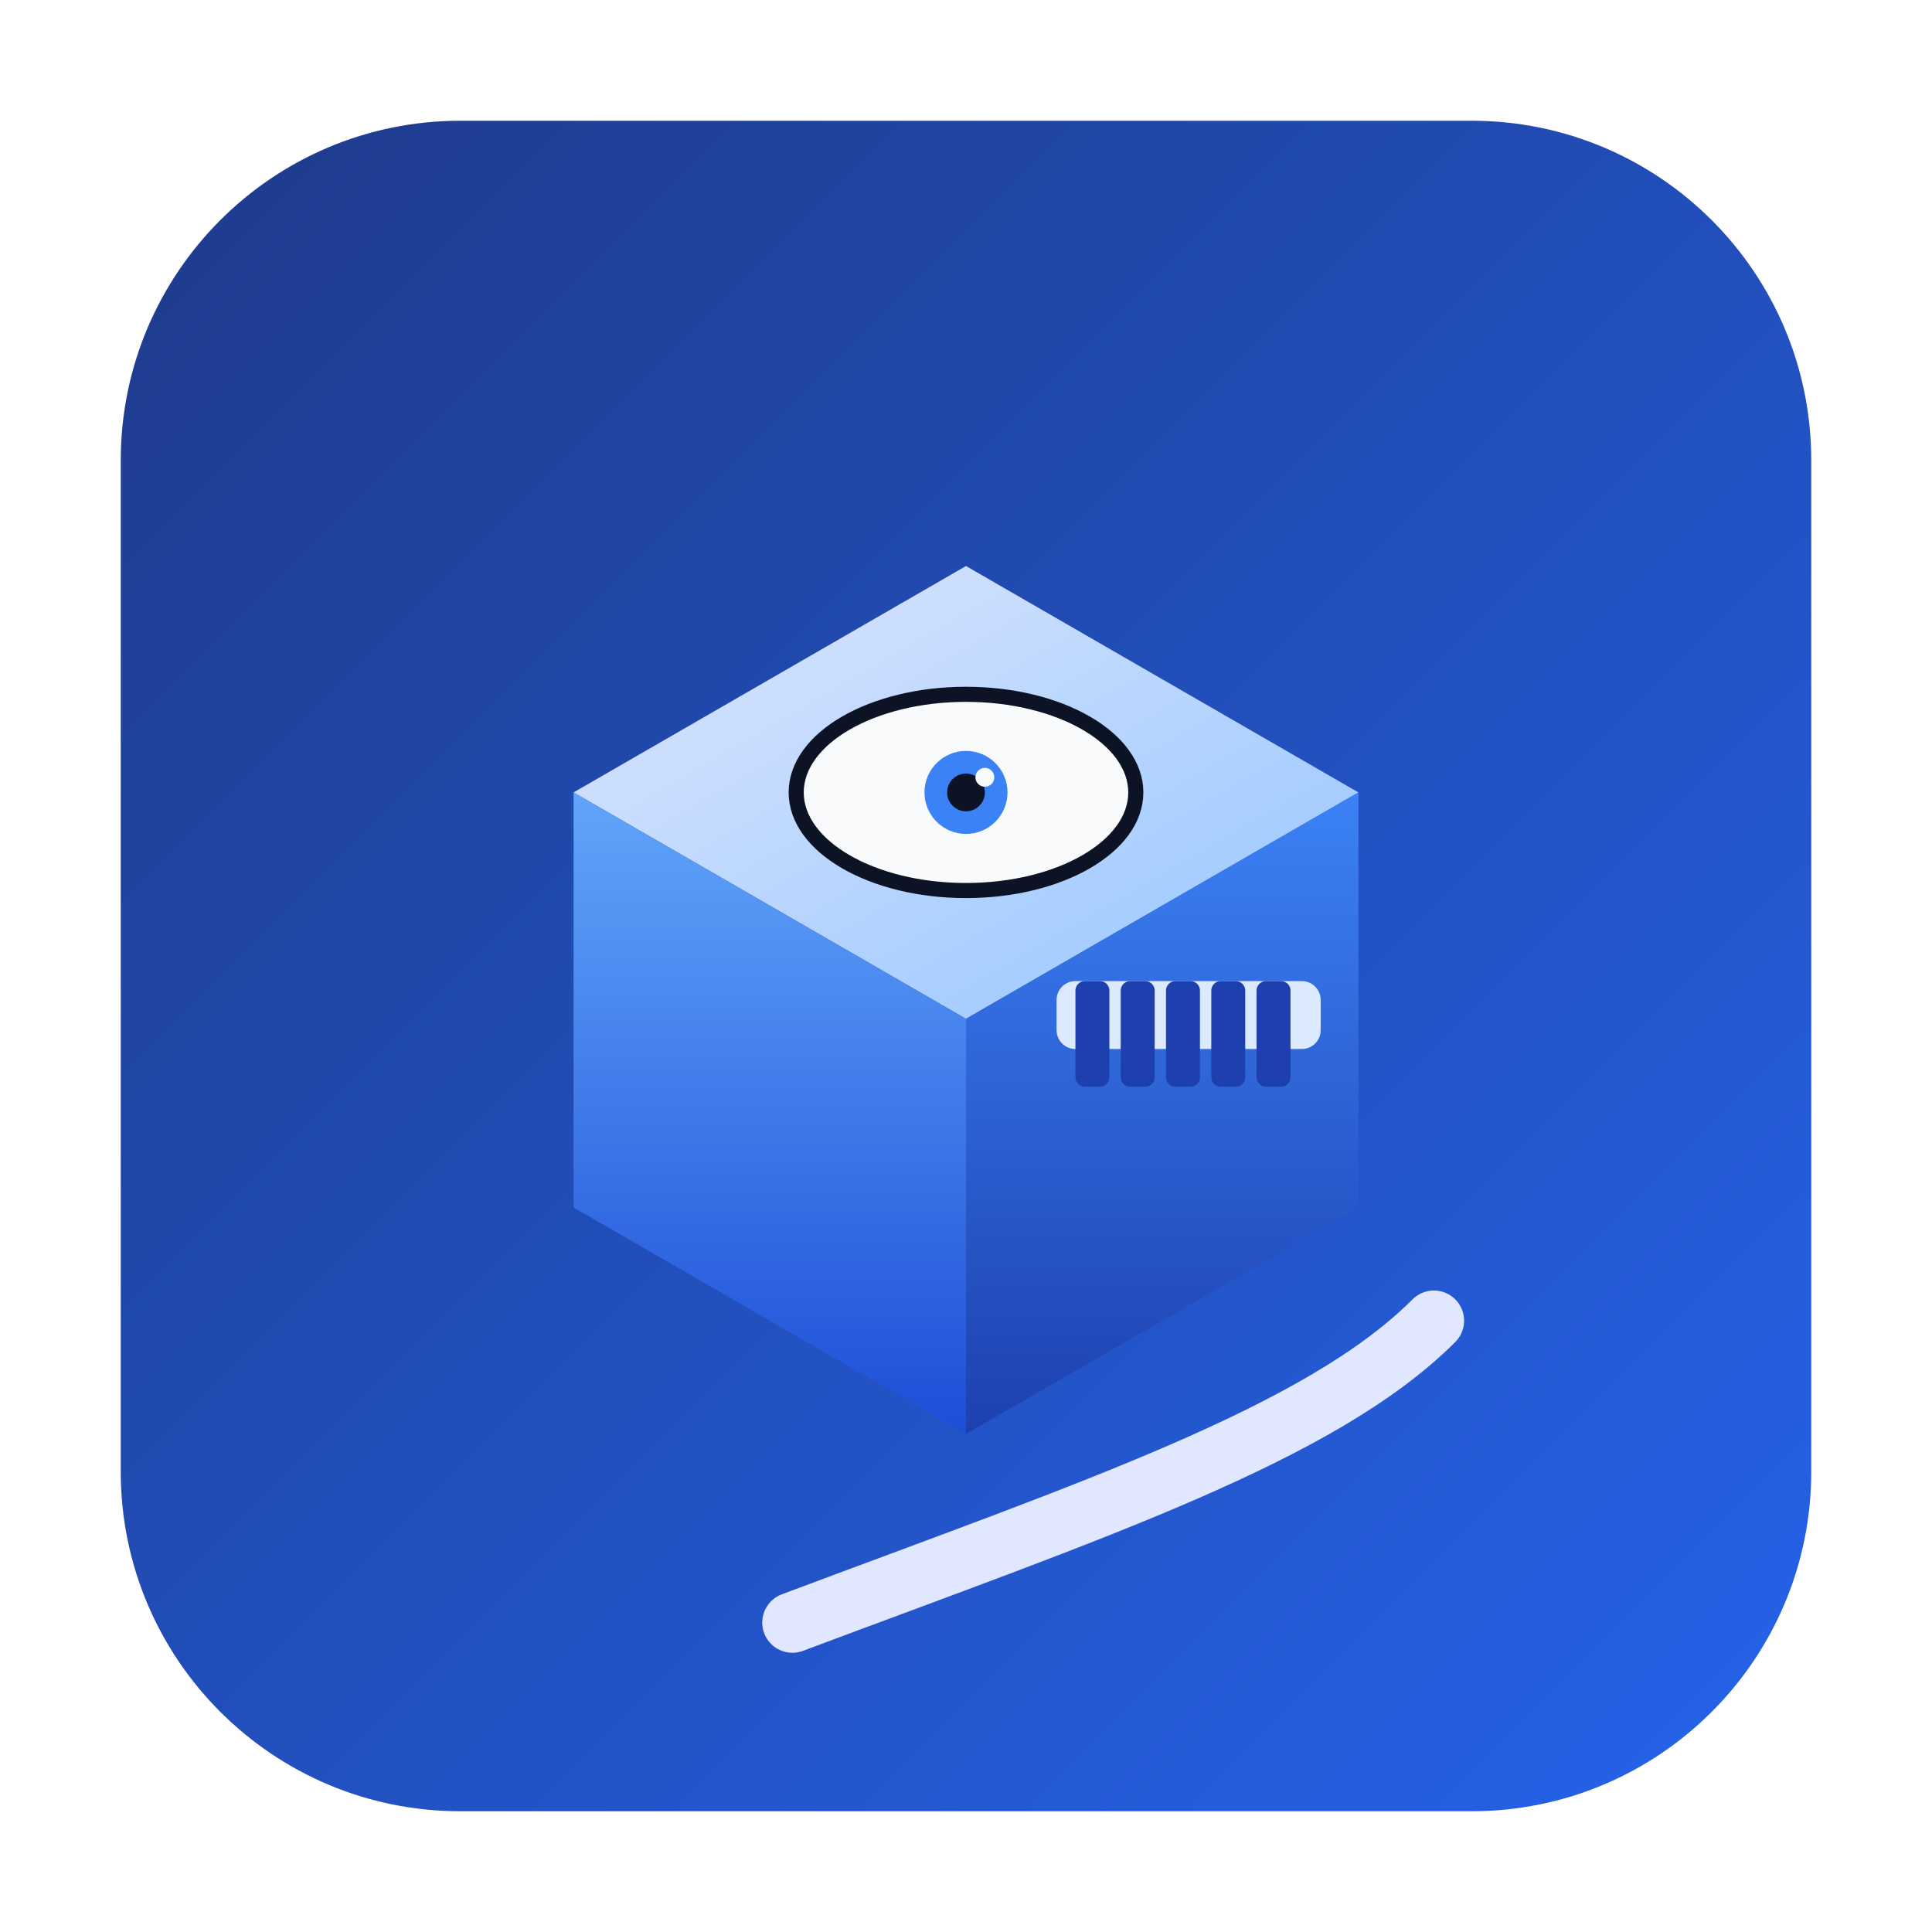
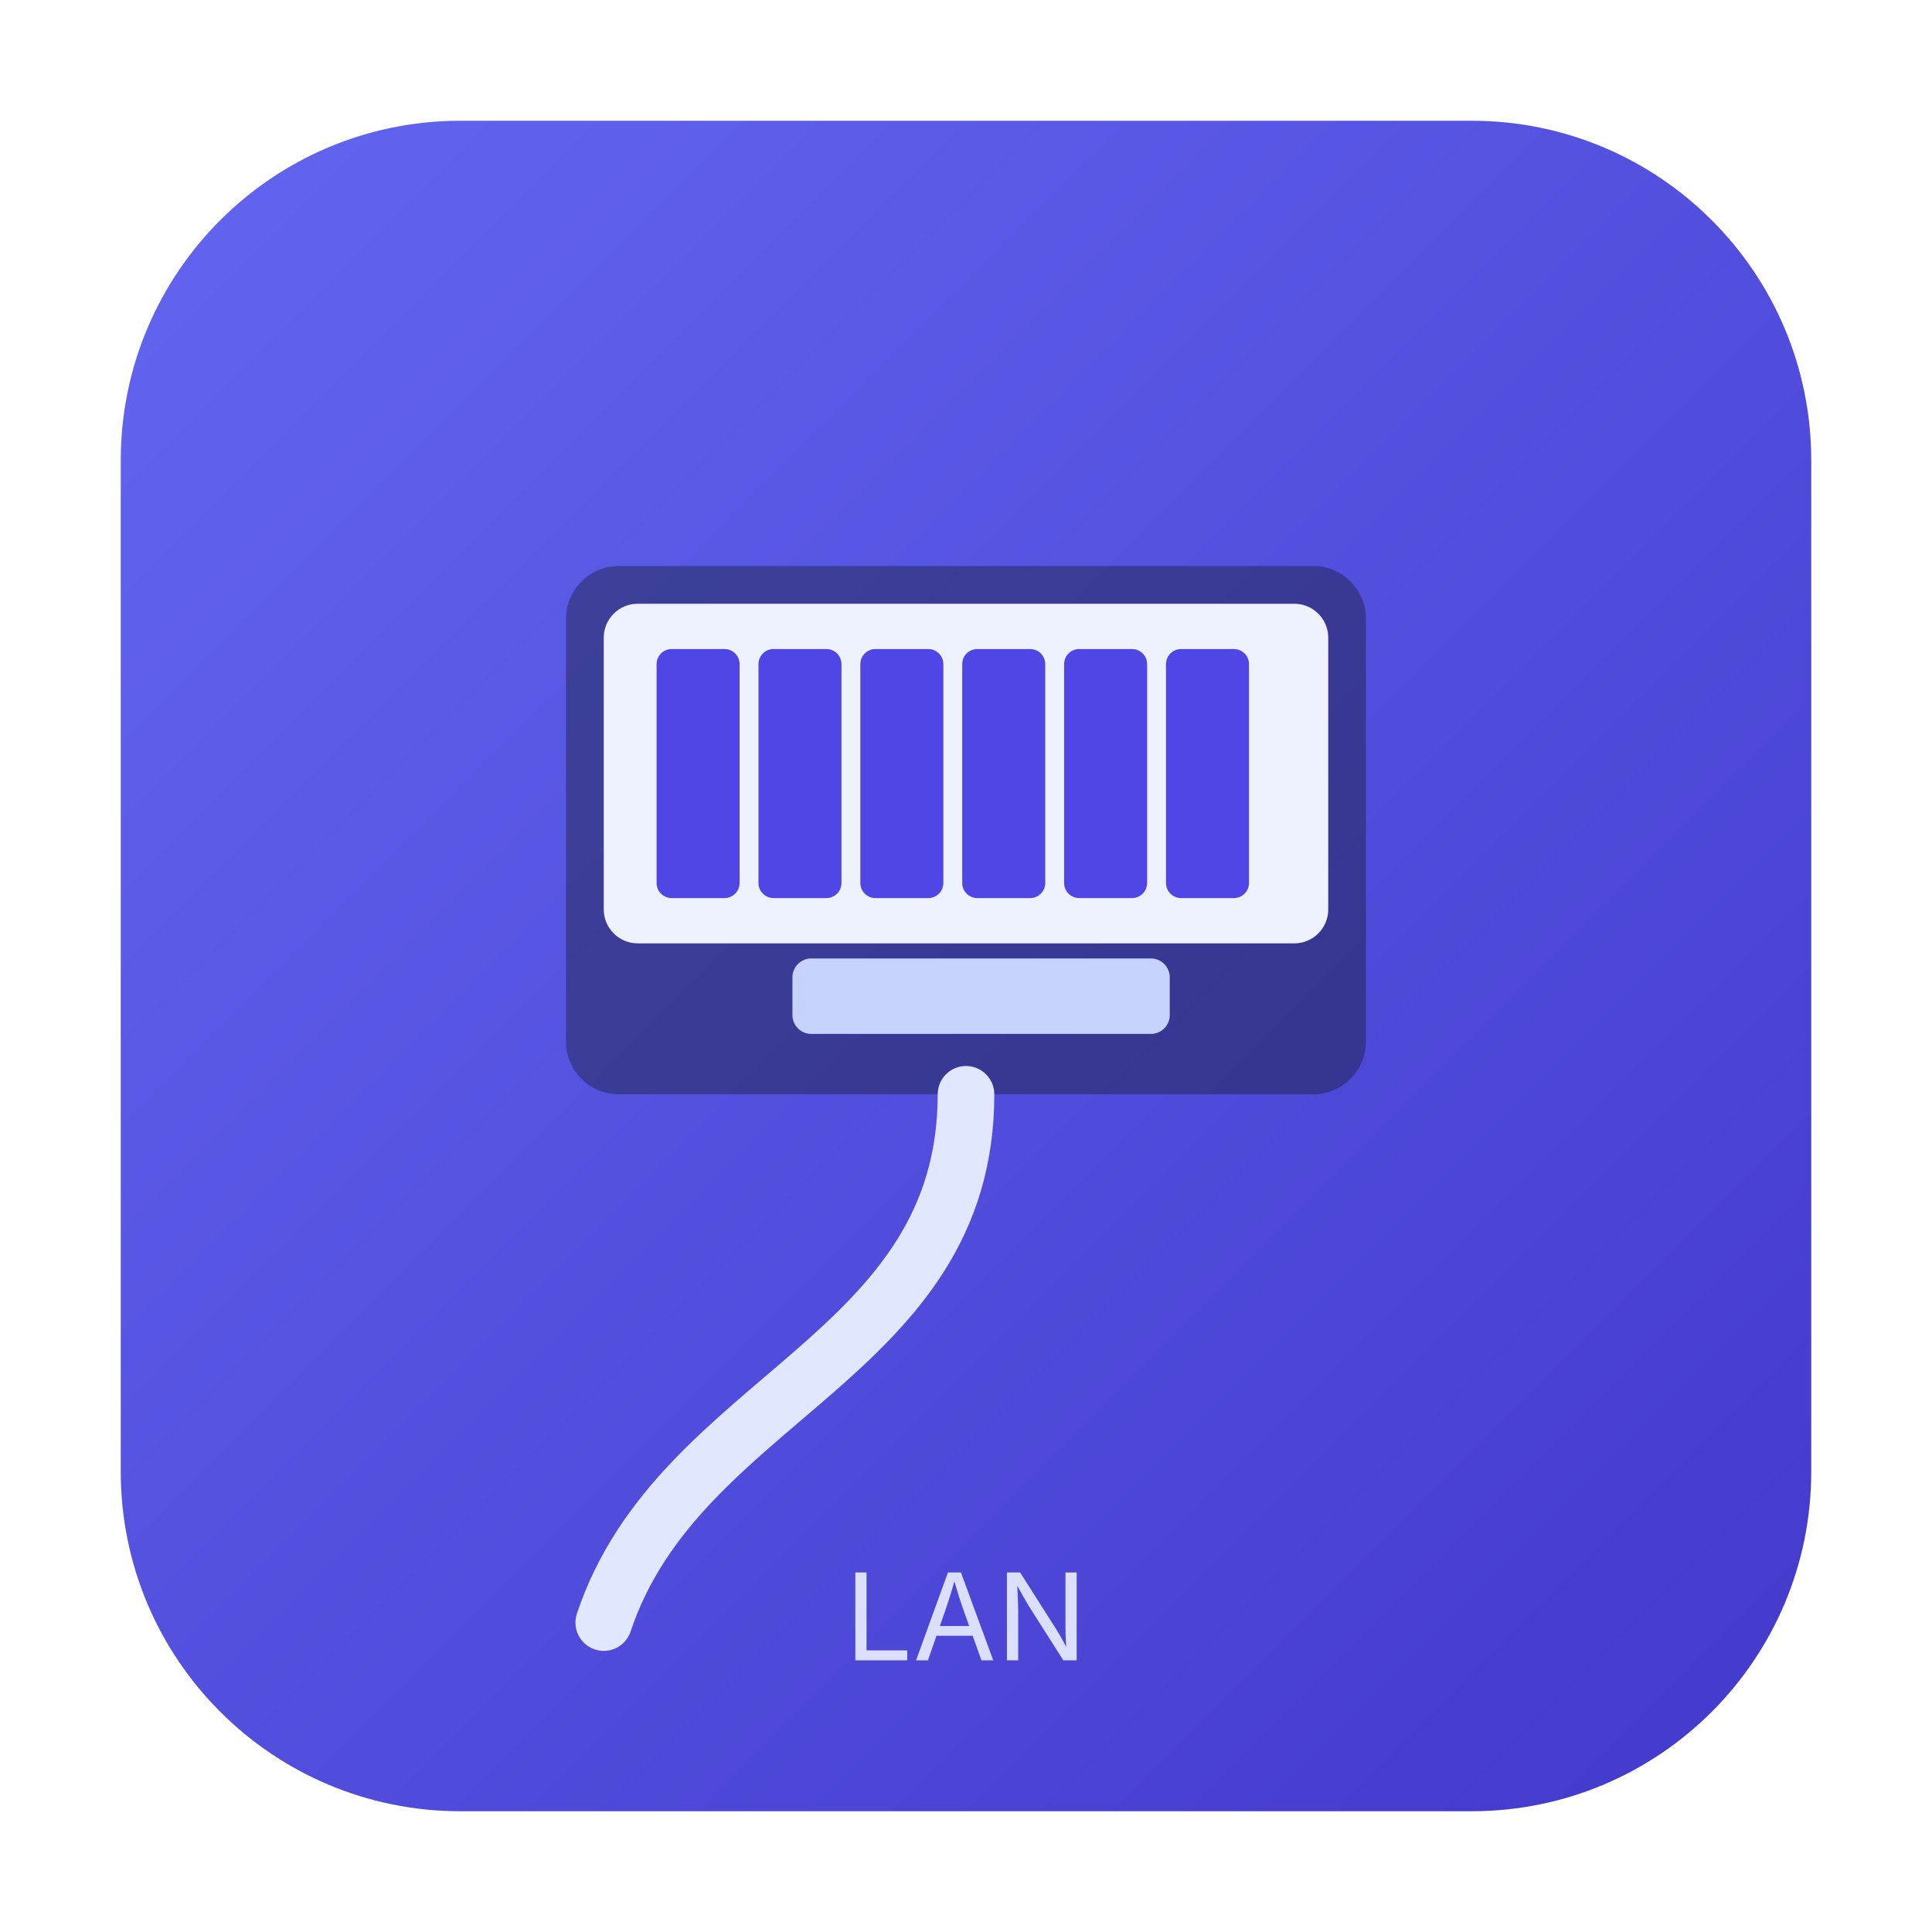
<svg xmlns="http://www.w3.org/2000/svg" width="1024" height="1024" viewBox="0 0 1024 1024">
  <defs>
    <linearGradient id="bg" x1="0" y1="0" x2="1" y2="1">
-       <stop offset="0%" stop-color="#1E3A8A" />
-       <stop offset="100%" stop-color="#2563EB" />
-     </linearGradient>
-     <linearGradient id="plugTop" x1="0" y1="0" x2="1" y2="1">
-       <stop offset="0%" stop-color="#E0E7FF" />
-       <stop offset="100%" stop-color="#93C5FD" />
-     </linearGradient>
-     <linearGradient id="plugLeft" x1="0" y1="0" x2="0" y2="1">
-       <stop offset="0%" stop-color="#60A5FA" />
-       <stop offset="100%" stop-color="#1D4ED8" />
-     </linearGradient>
-     <linearGradient id="plugRight" x1="0" y1="0" x2="0" y2="1">
-       <stop offset="0%" stop-color="#3B82F6" />
-       <stop offset="100%" stop-color="#1E40AF" />
+       <stop offset="0%" stop-color="#6366F1" />
+       <stop offset="100%" stop-color="#4338CA" />
    </linearGradient>
  </defs>
  <rect x="64" y="64" width="896" height="896" rx="180" ry="180" fill="url(#bg)" />
-   <path d="M 760 700 C 700 760, 580 800, 420 860" fill="none" stroke="#E0E7FF" stroke-width="32" stroke-linecap="round" />
-   <polygon points="512,300 720,420 512,540 304,420" fill="url(#plugTop)" />
-   <polygon points="304,420 512,540 512,760 304,640" fill="url(#plugLeft)" />
-   <polygon points="720,420 512,540 512,760 720,640" fill="url(#plugRight)" />
-   <rect x="560" y="520" width="140" height="36" rx="10" fill="#DBEAFE" />
-   <g fill="#1E40AF">
-     <rect x="570" y="520" width="18" height="56" rx="5" />
-     <rect x="594" y="520" width="18" height="56" rx="5" />
-     <rect x="618" y="520" width="18" height="56" rx="5" />
-     <rect x="642" y="520" width="18" height="56" rx="5" />
-     <rect x="666" y="520" width="18" height="56" rx="5" />
+   <rect x="300" y="300" width="424" height="280" rx="28" ry="28" fill="#111827" opacity="0.4" />
+   <rect x="320" y="320" width="384" height="180" rx="18" ry="18" fill="#EEF2FF" />
+   <g fill="#4F46E5">
+     <rect x="348" y="344" width="44" height="132" rx="8" />
+     <rect x="402" y="344" width="44" height="132" rx="8" />
+     <rect x="456" y="344" width="44" height="132" rx="8" />
+     <rect x="510" y="344" width="44" height="132" rx="8" />
+     <rect x="564" y="344" width="44" height="132" rx="8" />
+     <rect x="618" y="344" width="44" height="132" rx="8" />
  </g>
-   <ellipse cx="512" cy="420" rx="90" ry="52" fill="#F8FAFC" stroke="#0B1324" stroke-width="8" />
-   <circle cx="512" cy="420" r="22" fill="#3B82F6" />
-   <circle cx="512" cy="420" r="10" fill="#0B1324" />
-   <circle cx="522" cy="412" r="5" fill="#F8FAFC" />
+   <rect x="420" y="508" width="200" height="40" rx="10" fill="#C7D2FE" />
+   <path d="M 512 580 C 512 720, 360 740, 320 860" fill="none" stroke="#E0E7FF" stroke-width="30" stroke-linecap="round" />
+   <text x="512" y="880" text-anchor="middle" font-family="Inter, system-ui, -apple-system, Segoe UI, Roboto, Arial" font-size="64" fill="#E0E7FF" opacity="0.95">LAN</text>
</svg>
